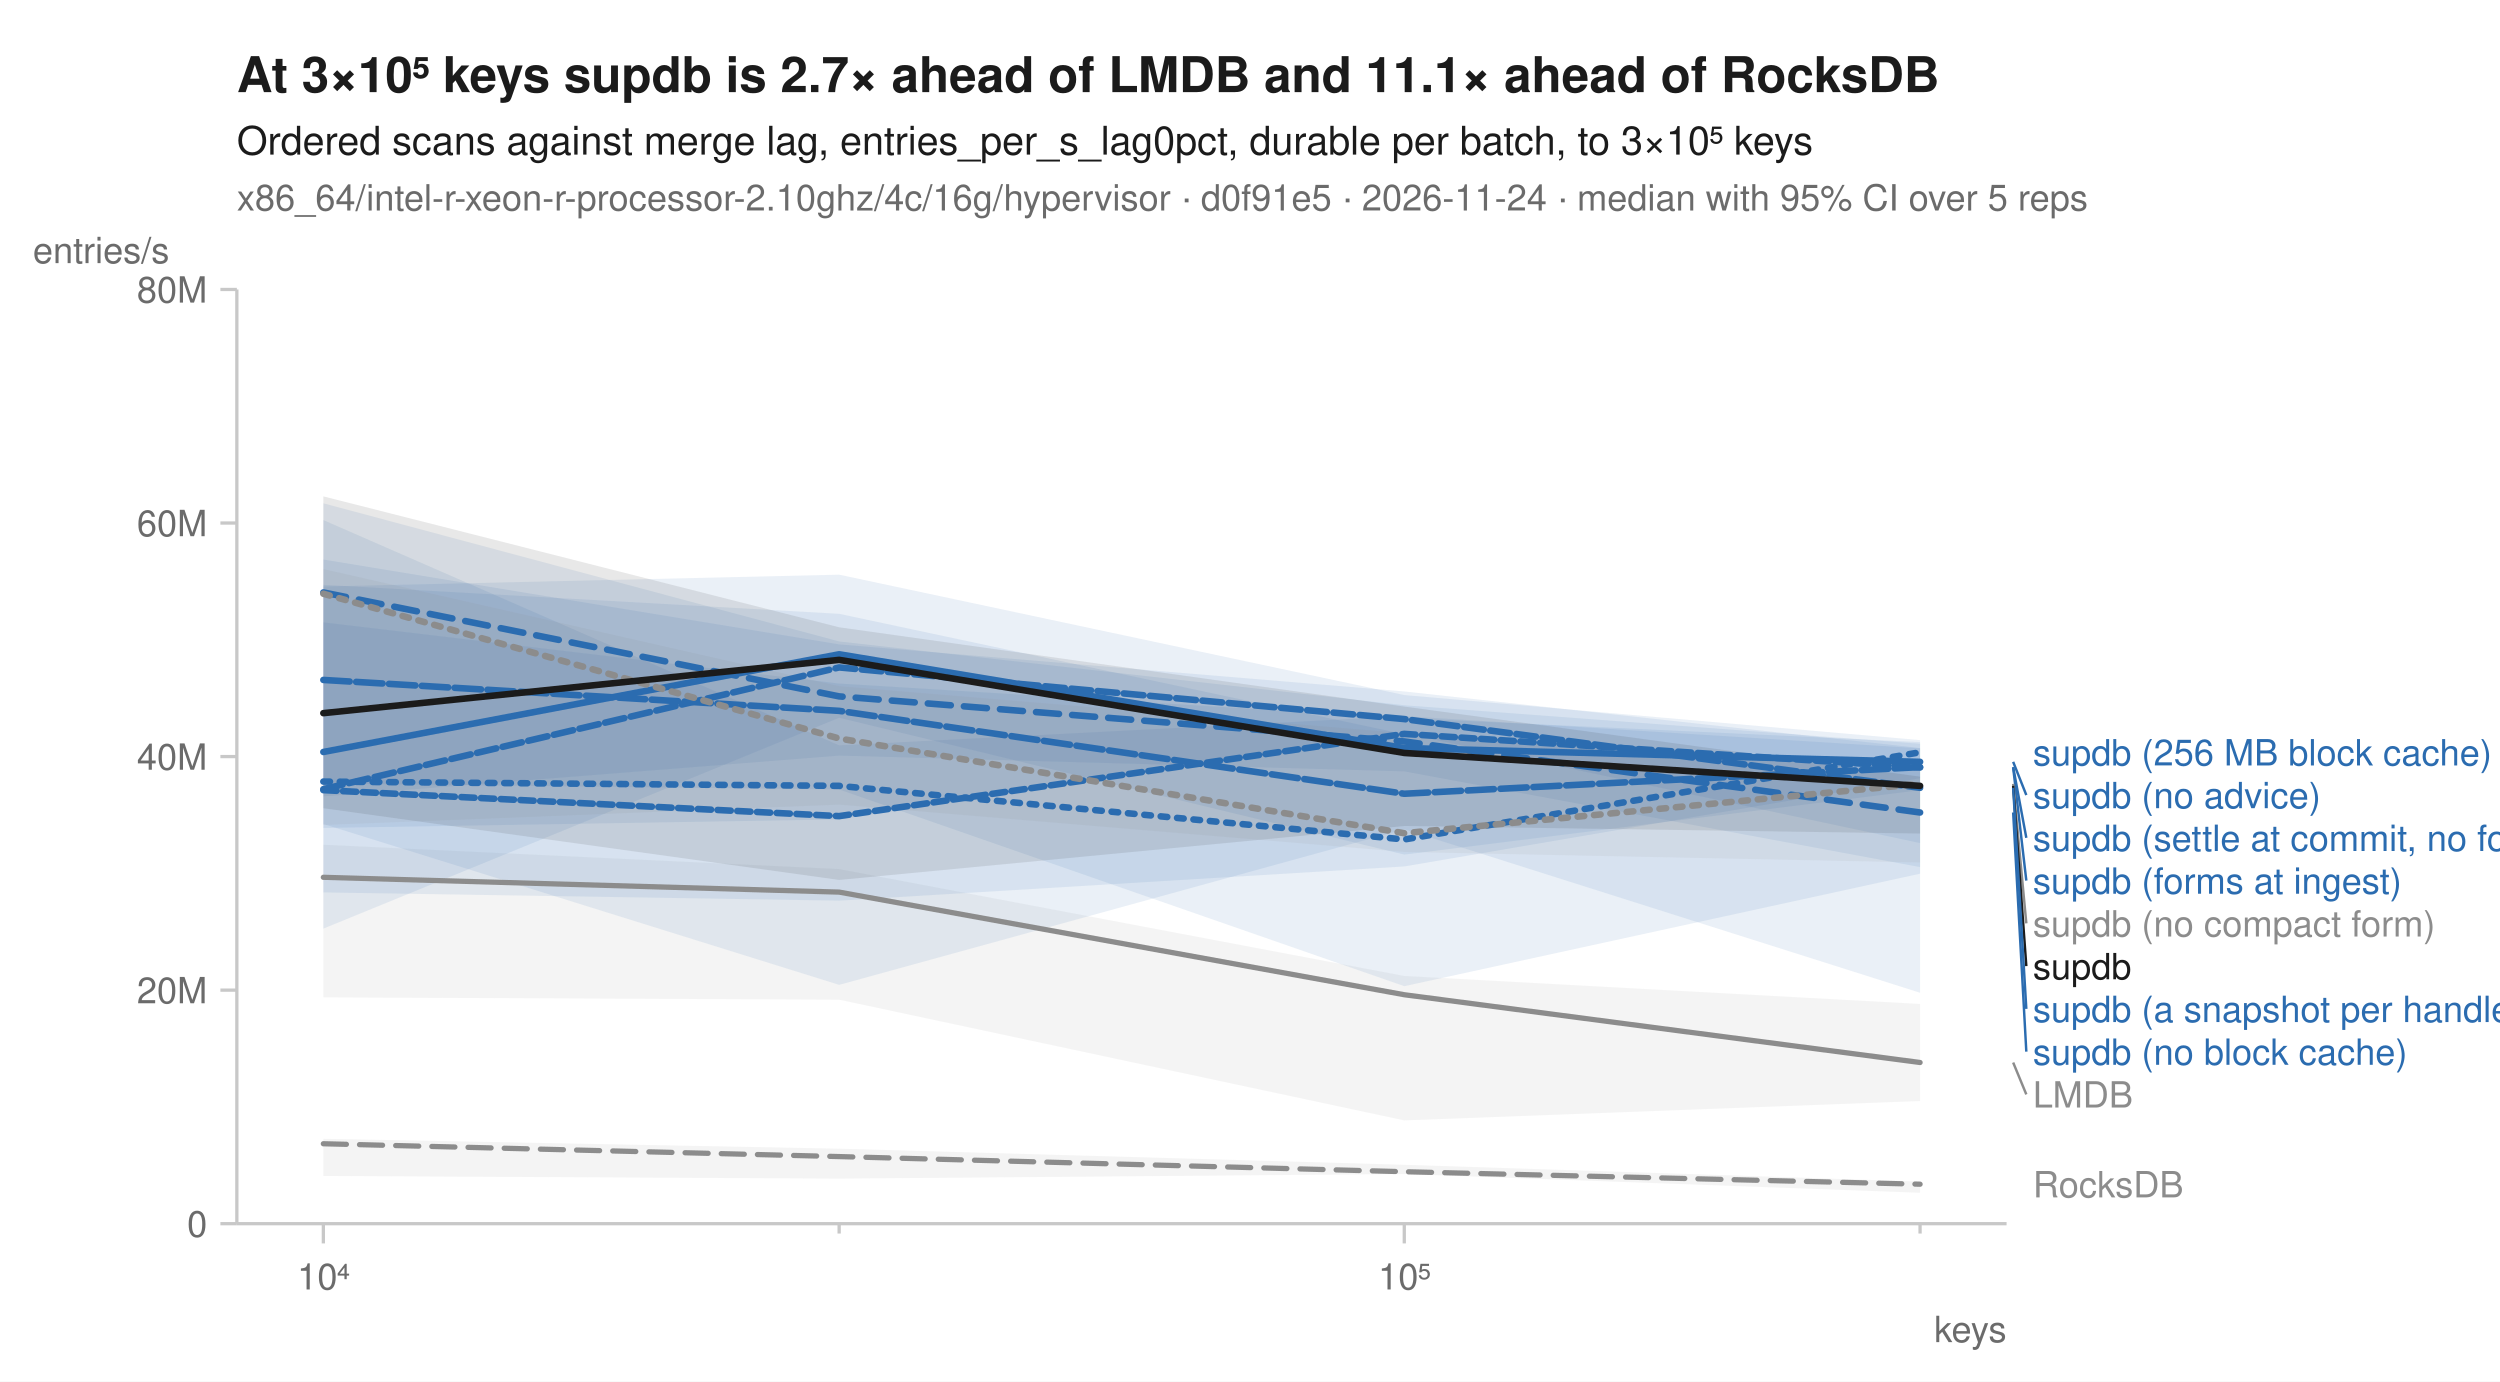
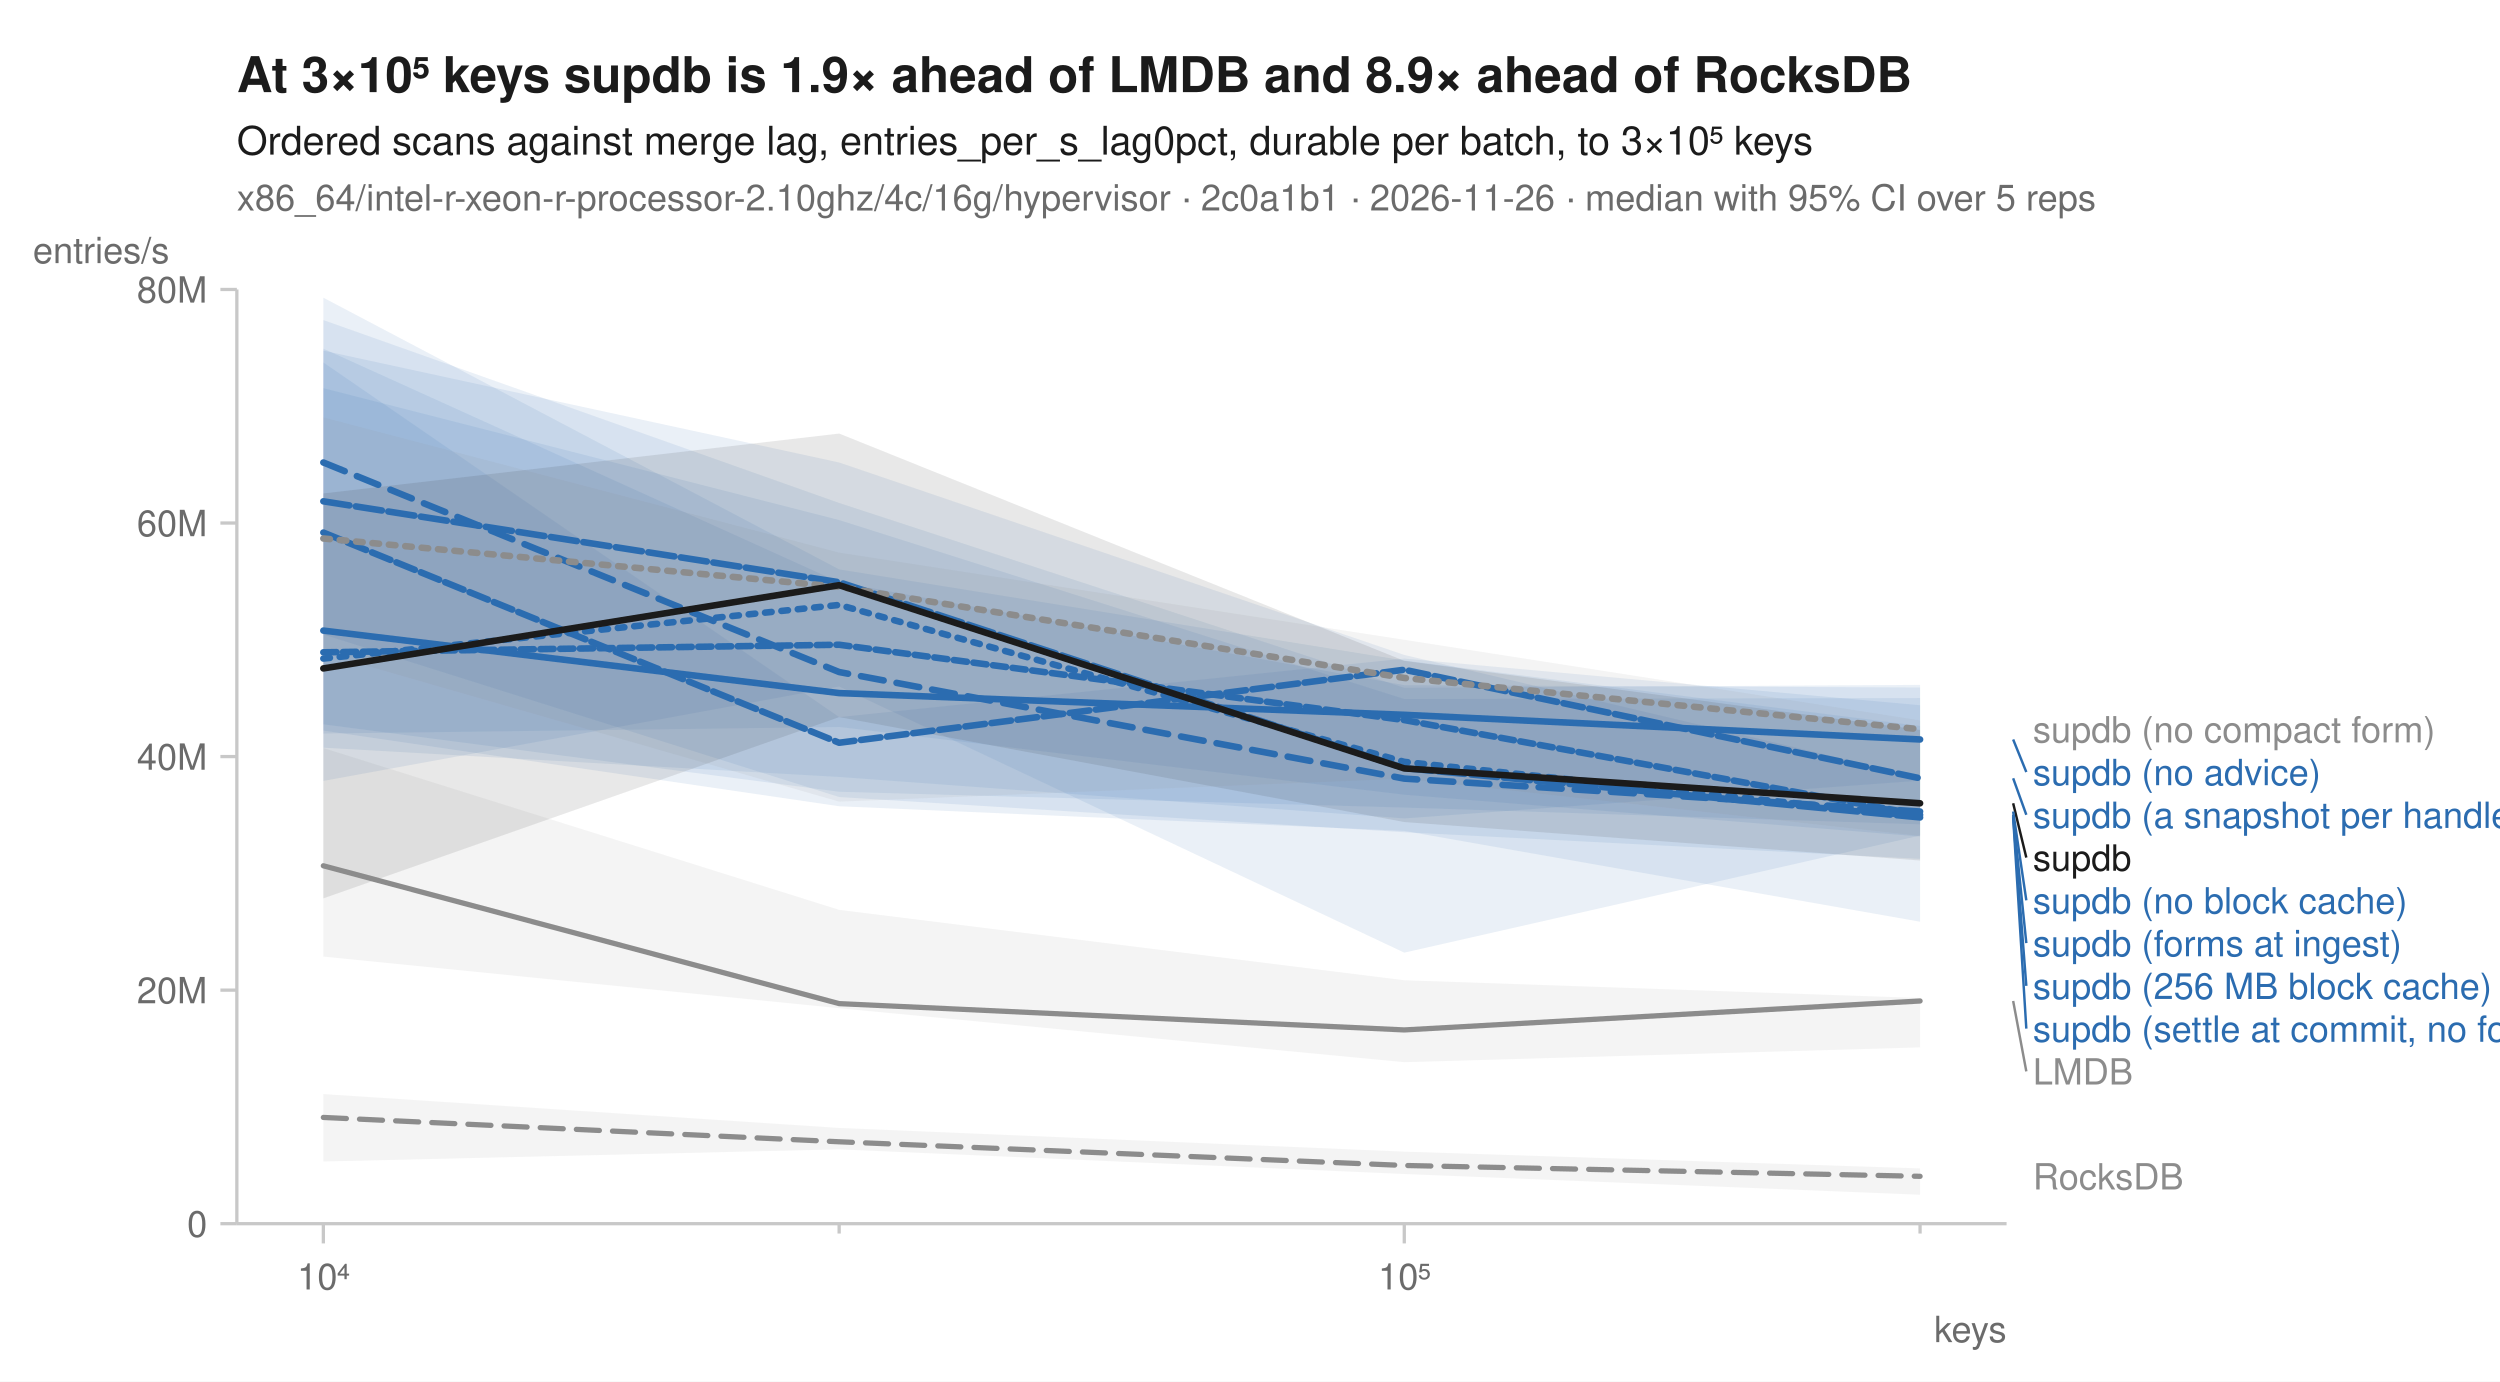
<svg xmlns="http://www.w3.org/2000/svg" width="760" height="420" viewBox="0 0 760 420" font-family="-apple-system, BlinkMacSystemFont, 'Segoe UI', Helvetica, Arial, sans-serif" fill="#1b1b1b">
  <rect width="760" height="420" fill="white" />
-   <text x="72" y="28" font-size="15" font-weight="600">At 3×10⁵ keys supdb is 2.7× ahead of LMDB and 11.1× ahead of RocksDB</text>
+   <text x="72" y="28" font-size="15" font-weight="600">At 3×10⁵ keys supdb is 1.9× ahead of LMDB and 8.9× ahead of RocksDB</text>
  <text x="72" y="47" font-size="12">Ordered scans against merge lag, entries_per_s_lag0pct, durable per batch, to 3×10⁵ keys</text>
-   <text x="72" y="64" font-size="11" fill="#6b6b6b">x86_64/intel-r-xeon-r-processor-2.10ghz/4c/16g/hypervisor · d0f91e5 · 2026-11-24 · median with 95% CI over 5 reps</text>
+   <text x="72" y="64" font-size="11" fill="#6b6b6b">x86_64/intel-r-xeon-r-processor-2.10ghz/4c/16g/hypervisor · 2c0a1b1 · 2026-11-26 · median with 95% CI over 5 reps</text>
  <line x1="72" y1="372" x2="610" y2="372" stroke="#c8c8c8" stroke-width="1" />
  <line x1="72" y1="88" x2="72" y2="372" stroke="#c8c8c8" stroke-width="1" />
  <line x1="98.3" y1="372" x2="98.3" y2="378" stroke="#c8c8c8" stroke-width="1" />
  <text x="98.3" y="392" font-size="11" text-anchor="middle" fill="#6b6b6b">10⁴</text>
  <line x1="255.1" y1="372" x2="255.1" y2="375" stroke="#c8c8c8" stroke-width="1" />
  <line x1="426.9" y1="372" x2="426.9" y2="378" stroke="#c8c8c8" stroke-width="1" />
  <text x="426.9" y="392" font-size="11" text-anchor="middle" fill="#6b6b6b">10⁵</text>
  <line x1="583.7" y1="372" x2="583.7" y2="375" stroke="#c8c8c8" stroke-width="1" />
  <text x="610" y="408" font-size="11" text-anchor="end" fill="#6b6b6b">keys</text>
  <line x1="67" y1="372.0" x2="72" y2="372.0" stroke="#c8c8c8" stroke-width="1" />
  <text x="63" y="376.0" font-size="11" text-anchor="end" fill="#6b6b6b">0</text>
  <line x1="67" y1="301.0" x2="72" y2="301.0" stroke="#c8c8c8" stroke-width="1" />
  <text x="63" y="305.0" font-size="11" text-anchor="end" fill="#6b6b6b">20M</text>
  <line x1="67" y1="230.0" x2="72" y2="230.0" stroke="#c8c8c8" stroke-width="1" />
  <text x="63" y="234.0" font-size="11" text-anchor="end" fill="#6b6b6b">40M</text>
  <line x1="67" y1="159.0" x2="72" y2="159.0" stroke="#c8c8c8" stroke-width="1" />
  <text x="63" y="163.0" font-size="11" text-anchor="end" fill="#6b6b6b">60M</text>
  <line x1="67" y1="88.0" x2="72" y2="88.0" stroke="#c8c8c8" stroke-width="1" />
  <text x="63" y="92.0" font-size="11" text-anchor="end" fill="#6b6b6b">80M</text>
  <text x="10" y="80" font-size="11" text-anchor="start" fill="#6b6b6b">entries/s</text>
-   <path d="M98.3,346.2 L255.1,349.2 L426.9,354.1 L583.7,359.2 L583.7,362.6 L426.9,356.9 L255.1,358.3 L98.3,357.5 Z" fill="#8c8c8c" fill-opacity="0.10" />
-   <path d="M98.3,256.8 L255.1,264.2 L426.9,296.7 L583.7,305.2 L583.7,334.7 L426.9,340.6 L255.1,303.9 L98.3,303.2 Z" fill="#8c8c8c" fill-opacity="0.10" />
-   <path d="M98.3,189.2 L255.1,207.8 L426.9,218.3 L583.7,225.6 L583.7,236.6 L426.9,263.4 L255.1,273.8 L98.3,271.3 Z" fill="#2b6cb0" fill-opacity="0.10" />
-   <path d="M98.3,153.0 L255.1,195.0 L426.9,214.4 L583.7,226.1 L583.7,263.6 L426.9,234.5 L255.1,229.7 L98.3,242.1 Z" fill="#2b6cb0" fill-opacity="0.10" />
-   <path d="M98.3,178.3 L255.1,174.7 L426.9,211.3 L583.7,225.0 L583.7,240.2 L426.9,259.8 L255.1,218.2 L98.3,282.3 Z" fill="#2b6cb0" fill-opacity="0.10" />
-   <path d="M98.3,170.1 L255.1,195.9 L426.9,210.2 L583.7,227.4 L583.7,256.3 L426.9,222.9 L255.1,249.1 L98.3,251.7 Z" fill="#2b6cb0" fill-opacity="0.10" />
-   <path d="M98.3,177.8 L255.1,186.6 L426.9,223.2 L583.7,232.6 L583.7,265.6 L426.9,299.8 L255.1,240.0 L98.3,238.2 Z" fill="#2b6cb0" fill-opacity="0.10" />
-   <path d="M98.3,158.1 L255.1,226.6 L426.9,217.7 L583.7,227.5 L583.7,301.8 L426.9,252.1 L255.1,299.4 L98.3,250.5 Z" fill="#2b6cb0" fill-opacity="0.10" />
-   <path d="M98.3,173.0 L255.1,208.6 L426.9,222.9 L583.7,232.7 L583.7,262.2 L426.9,259.0 L255.1,244.6 L98.3,250.8 Z" fill="#8c8c8c" fill-opacity="0.10" />
-   <path d="M98.3,150.9 L255.1,190.7 L426.9,214.8 L583.7,236.1 L583.7,253.4 L426.9,251.1 L255.1,267.5 L98.3,245.7 Z" fill="#1b1b1b" fill-opacity="0.10" />
-   <path d="M98.3,347.7 L255.1,351.6 L426.9,356.2 L583.7,360.0 " fill="none" stroke="#8c8c8c" stroke-width="1.6" stroke-linejoin="round" stroke-linecap="round" stroke-dasharray="7,4" />
-   <path d="M98.3,266.7 L255.1,271.2 L426.9,302.4 L583.7,323.0 " fill="none" stroke="#8c8c8c" stroke-width="1.6" stroke-linejoin="round" stroke-linecap="round" />
-   <path d="M98.3,237.6 L255.1,238.9 L426.9,255.2 L583.7,228.7 " fill="none" stroke="#2b6cb0" stroke-width="2" stroke-linejoin="round" stroke-linecap="round" stroke-dasharray="2,3" />
-   <path d="M98.3,180.1 L255.1,211.7 L426.9,225.4 L583.7,247.0 " fill="none" stroke="#2b6cb0" stroke-width="2" stroke-linejoin="round" stroke-linecap="round" stroke-dasharray="7,4" />
-   <path d="M98.3,228.6 L255.1,198.9 L426.9,227.4 L583.7,231.6 " fill="none" stroke="#2b6cb0" stroke-width="2" stroke-linejoin="round" stroke-linecap="round" />
-   <path d="M98.3,239.9 L255.1,202.9 L426.9,218.6 L583.7,239.5 " fill="none" stroke="#2b6cb0" stroke-width="2" stroke-linejoin="round" stroke-linecap="round" stroke-dasharray="6,2" />
-   <path d="M98.3,206.7 L255.1,216.1 L426.9,241.3 L583.7,233.2 " fill="none" stroke="#2b6cb0" stroke-width="2" stroke-linejoin="round" stroke-linecap="round" stroke-dasharray="8,2" />
-   <path d="M98.3,240.2 L255.1,248.1 L426.9,223.1 L583.7,233.3 " fill="none" stroke="#2b6cb0" stroke-width="2" stroke-linejoin="round" stroke-linecap="round" stroke-dasharray="4,2" />
-   <path d="M98.3,180.5 L255.1,224.5 L426.9,253.3 L583.7,238.3 " fill="none" stroke="#8c8c8c" stroke-width="2" stroke-linejoin="round" stroke-linecap="round" stroke-dasharray="2,3" />
-   <path d="M98.3,216.8 L255.1,200.6 L426.9,228.9 L583.7,238.9 " fill="none" stroke="#1b1b1b" stroke-width="2" stroke-linejoin="round" stroke-linecap="round" />
-   <text x="618.0" y="232.7" font-size="11" fill="#2b6cb0">supdb (256 MB block cache)</text>
-   <line x1="612.0" y1="231.6" x2="616.0" y2="241.7" stroke="#2b6cb0" stroke-width="0.75" />
-   <text x="618.0" y="245.7" font-size="11" fill="#2b6cb0">supdb (no advice)</text>
-   <line x1="612.0" y1="233.2" x2="616.0" y2="254.7" stroke="#2b6cb0" stroke-width="0.75" />
-   <text x="618.0" y="258.7" font-size="11" fill="#2b6cb0">supdb (settle at commit, no forms)</text>
-   <line x1="612.0" y1="233.3" x2="616.0" y2="267.7" stroke="#2b6cb0" stroke-width="0.75" />
-   <text x="618.0" y="271.7" font-size="11" fill="#2b6cb0">supdb (forms at ingest)</text>
-   <line x1="612.0" y1="238.3" x2="616.0" y2="280.7" stroke="#8c8c8c" stroke-width="0.75" />
-   <text x="618.0" y="284.7" font-size="11" fill="#8c8c8c">supdb (no compact form)</text>
-   <line x1="612.0" y1="238.9" x2="616.0" y2="293.7" stroke="#1b1b1b" stroke-width="0.75" />
-   <text x="618.0" y="297.7" font-size="11" fill="#1b1b1b">supdb</text>
-   <line x1="612.0" y1="239.5" x2="616.0" y2="306.7" stroke="#2b6cb0" stroke-width="0.75" />
-   <text x="618.0" y="310.7" font-size="11" fill="#2b6cb0">supdb (a snapshot per handle)</text>
-   <line x1="612.0" y1="247.0" x2="616.0" y2="319.7" stroke="#2b6cb0" stroke-width="0.75" />
-   <text x="618.0" y="323.7" font-size="11" fill="#2b6cb0">supdb (no block cache)</text>
-   <line x1="612.0" y1="323.0" x2="616.0" y2="332.7" stroke="#8c8c8c" stroke-width="0.75" />
-   <text x="618.0" y="336.7" font-size="11" fill="#8c8c8c">LMDB</text>
-   <text x="618.0" y="364.0" font-size="11" fill="#8c8c8c">RocksDB</text>
+   <path d="M98.3,332.6 L255.1,342.9 L426.9,350.1 L583.7,355.2 L583.7,363.2 L426.9,356.9 L255.1,349.4 L98.3,353.1 Z" fill="#8c8c8c" fill-opacity="0.10" />
+   <path d="M98.3,227.4 L255.1,276.6 L426.9,298.0 L583.7,303.4 L583.7,318.4 L426.9,322.9 L255.1,306.5 L98.3,290.8 Z" fill="#8c8c8c" fill-opacity="0.10" />
+   <path d="M98.3,118.0 L255.1,158.1 L426.9,212.5 L583.7,212.2 L583.7,254.3 L426.9,241.6 L255.1,221.0 L98.3,223.0 Z" fill="#2b6cb0" fill-opacity="0.10" />
+   <path d="M98.3,90.5 L255.1,173.1 L426.9,200.8 L583.7,220.7 L583.7,261.1 L426.9,253.0 L255.1,242.3 L98.3,192.9 Z" fill="#2b6cb0" fill-opacity="0.10" />
+   <path d="M98.3,106.0 L255.1,177.0 L426.9,208.3 L583.7,209.0 L583.7,237.3 L426.9,248.8 L255.1,236.2 L98.3,227.3 Z" fill="#2b6cb0" fill-opacity="0.10" />
+   <path d="M98.3,110.2 L255.1,218.0 L426.9,200.2 L583.7,214.4 L583.7,250.6 L426.9,245.5 L255.1,240.7 L98.3,220.2 Z" fill="#2b6cb0" fill-opacity="0.10" />
+   <path d="M98.3,97.3 L255.1,152.9 L426.9,209.1 L583.7,208.2 L583.7,254.0 L426.9,289.6 L255.1,208.7 L98.3,237.4 Z" fill="#2b6cb0" fill-opacity="0.10" />
+   <path d="M98.3,106.6 L255.1,140.6 L426.9,199.1 L583.7,236.2 L583.7,280.2 L426.9,252.6 L255.1,245.1 L98.3,222.1 Z" fill="#2b6cb0" fill-opacity="0.10" />
+   <path d="M98.3,126.9 L255.1,168.0 L426.9,194.5 L583.7,219.0 L583.7,254.1 L426.9,236.7 L255.1,243.7 L98.3,198.6 Z" fill="#8c8c8c" fill-opacity="0.10" />
+   <path d="M98.3,150.0 L255.1,131.8 L426.9,200.9 L583.7,221.9 L583.7,261.6 L426.9,249.9 L255.1,218.0 L98.3,273.1 Z" fill="#1b1b1b" fill-opacity="0.10" />
+   <path d="M98.3,339.7 L255.1,347.1 L426.9,354.3 L583.7,357.6 " fill="none" stroke="#8c8c8c" stroke-width="1.6" stroke-linejoin="round" stroke-linecap="round" stroke-dasharray="7,4" />
+   <path d="M98.3,263.2 L255.1,305.1 L426.9,313.1 L583.7,304.3 " fill="none" stroke="#8c8c8c" stroke-width="1.6" stroke-linejoin="round" stroke-linecap="round" />
+   <path d="M98.3,200.2 L255.1,183.9 L426.9,231.6 L583.7,248.2 " fill="none" stroke="#2b6cb0" stroke-width="2" stroke-linejoin="round" stroke-linecap="round" stroke-dasharray="2,3" />
+   <path d="M98.3,140.6 L255.1,204.3 L426.9,236.7 L583.7,246.7 " fill="none" stroke="#2b6cb0" stroke-width="2" stroke-linejoin="round" stroke-linecap="round" stroke-dasharray="7,4" />
+   <path d="M98.3,191.7 L255.1,210.7 L426.9,217.3 L583.7,224.8 " fill="none" stroke="#2b6cb0" stroke-width="2" stroke-linejoin="round" stroke-linecap="round" />
+   <path d="M98.3,161.9 L255.1,225.8 L426.9,203.6 L583.7,236.6 " fill="none" stroke="#2b6cb0" stroke-width="2" stroke-linejoin="round" stroke-linecap="round" stroke-dasharray="6,2" />
+   <path d="M98.3,152.4 L255.1,177.0 L426.9,233.5 L583.7,248.5 " fill="none" stroke="#2b6cb0" stroke-width="2" stroke-linejoin="round" stroke-linecap="round" stroke-dasharray="8,2" />
+   <path d="M98.3,198.3 L255.1,196.0 L426.9,218.9 L583.7,247.7 " fill="none" stroke="#2b6cb0" stroke-width="2" stroke-linejoin="round" stroke-linecap="round" stroke-dasharray="4,2" />
+   <path d="M98.3,163.7 L255.1,178.4 L426.9,206.1 L583.7,221.7 " fill="none" stroke="#8c8c8c" stroke-width="2" stroke-linejoin="round" stroke-linecap="round" stroke-dasharray="2,3" />
+   <path d="M98.3,203.2 L255.1,177.9 L426.9,233.6 L583.7,244.2 " fill="none" stroke="#1b1b1b" stroke-width="2" stroke-linejoin="round" stroke-linecap="round" />
+   <text x="618.0" y="225.7" font-size="11" fill="#8c8c8c">supdb (no compact form)</text>
+   <line x1="612.0" y1="224.8" x2="616.0" y2="234.7" stroke="#2b6cb0" stroke-width="0.75" />
+   <text x="618.0" y="238.7" font-size="11" fill="#2b6cb0">supdb (no advice)</text>
+   <line x1="612.0" y1="236.6" x2="616.0" y2="247.7" stroke="#2b6cb0" stroke-width="0.75" />
+   <text x="618.0" y="251.7" font-size="11" fill="#2b6cb0">supdb (a snapshot per handle)</text>
+   <line x1="612.0" y1="244.2" x2="616.0" y2="260.7" stroke="#1b1b1b" stroke-width="0.75" />
+   <text x="618.0" y="264.7" font-size="11" fill="#1b1b1b">supdb</text>
+   <line x1="612.0" y1="246.7" x2="616.0" y2="273.7" stroke="#2b6cb0" stroke-width="0.75" />
+   <text x="618.0" y="277.7" font-size="11" fill="#2b6cb0">supdb (no block cache)</text>
+   <line x1="612.0" y1="247.7" x2="616.0" y2="286.7" stroke="#2b6cb0" stroke-width="0.75" />
+   <text x="618.0" y="290.7" font-size="11" fill="#2b6cb0">supdb (forms at ingest)</text>
+   <line x1="612.0" y1="248.2" x2="616.0" y2="299.7" stroke="#2b6cb0" stroke-width="0.75" />
+   <text x="618.0" y="303.7" font-size="11" fill="#2b6cb0">supdb (256 MB block cache)</text>
+   <line x1="612.0" y1="248.5" x2="616.0" y2="312.7" stroke="#2b6cb0" stroke-width="0.75" />
+   <text x="618.0" y="316.7" font-size="11" fill="#2b6cb0">supdb (settle at commit, no forms)</text>
+   <line x1="612.0" y1="304.3" x2="616.0" y2="325.7" stroke="#8c8c8c" stroke-width="0.75" />
+   <text x="618.0" y="329.7" font-size="11" fill="#8c8c8c">LMDB</text>
+   <text x="618.0" y="361.6" font-size="11" fill="#8c8c8c">RocksDB</text>
</svg>
